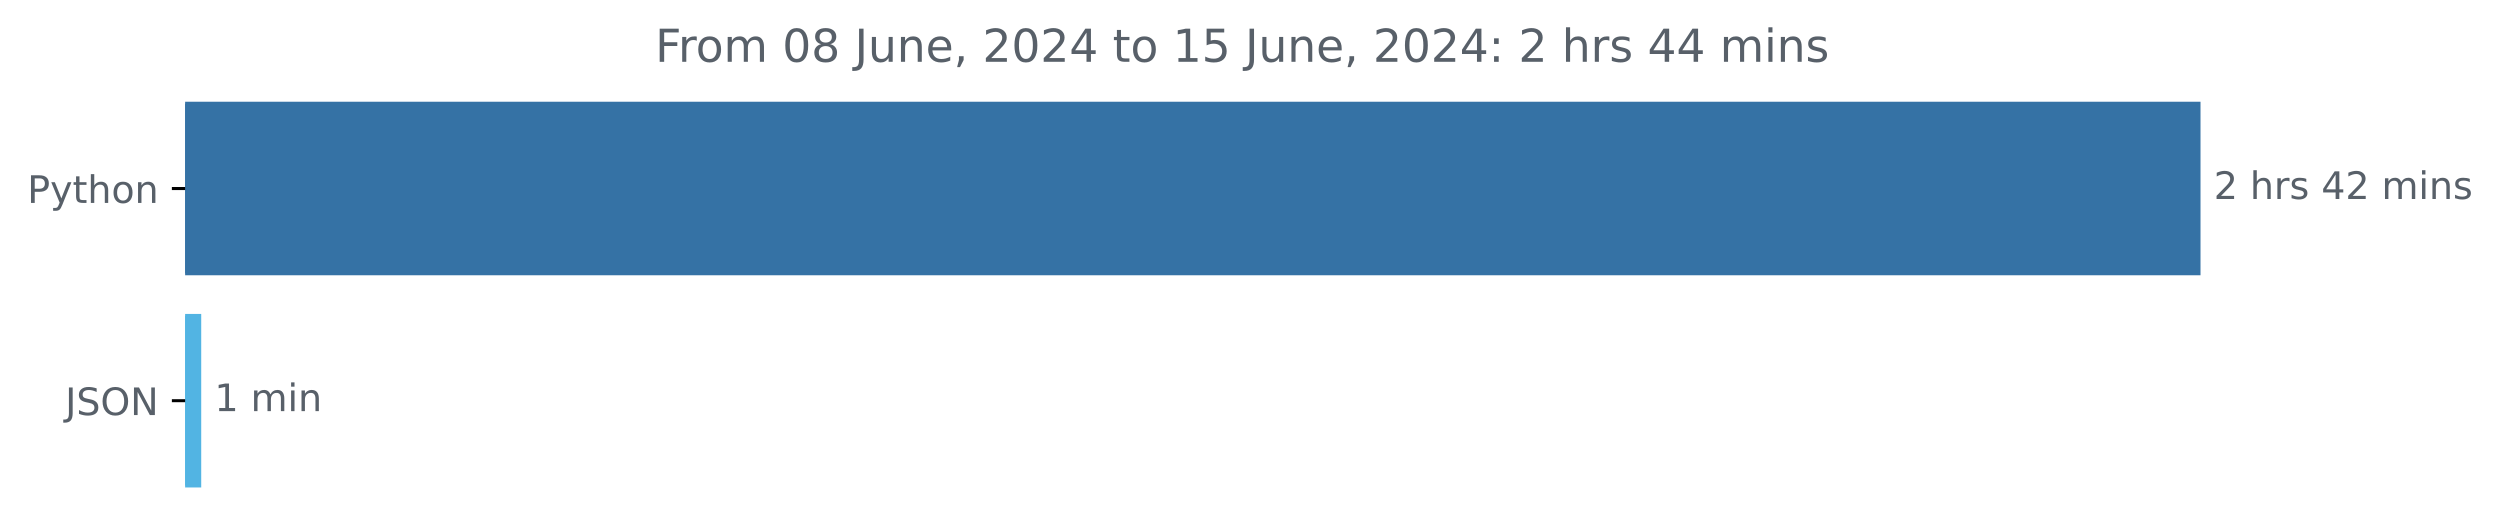
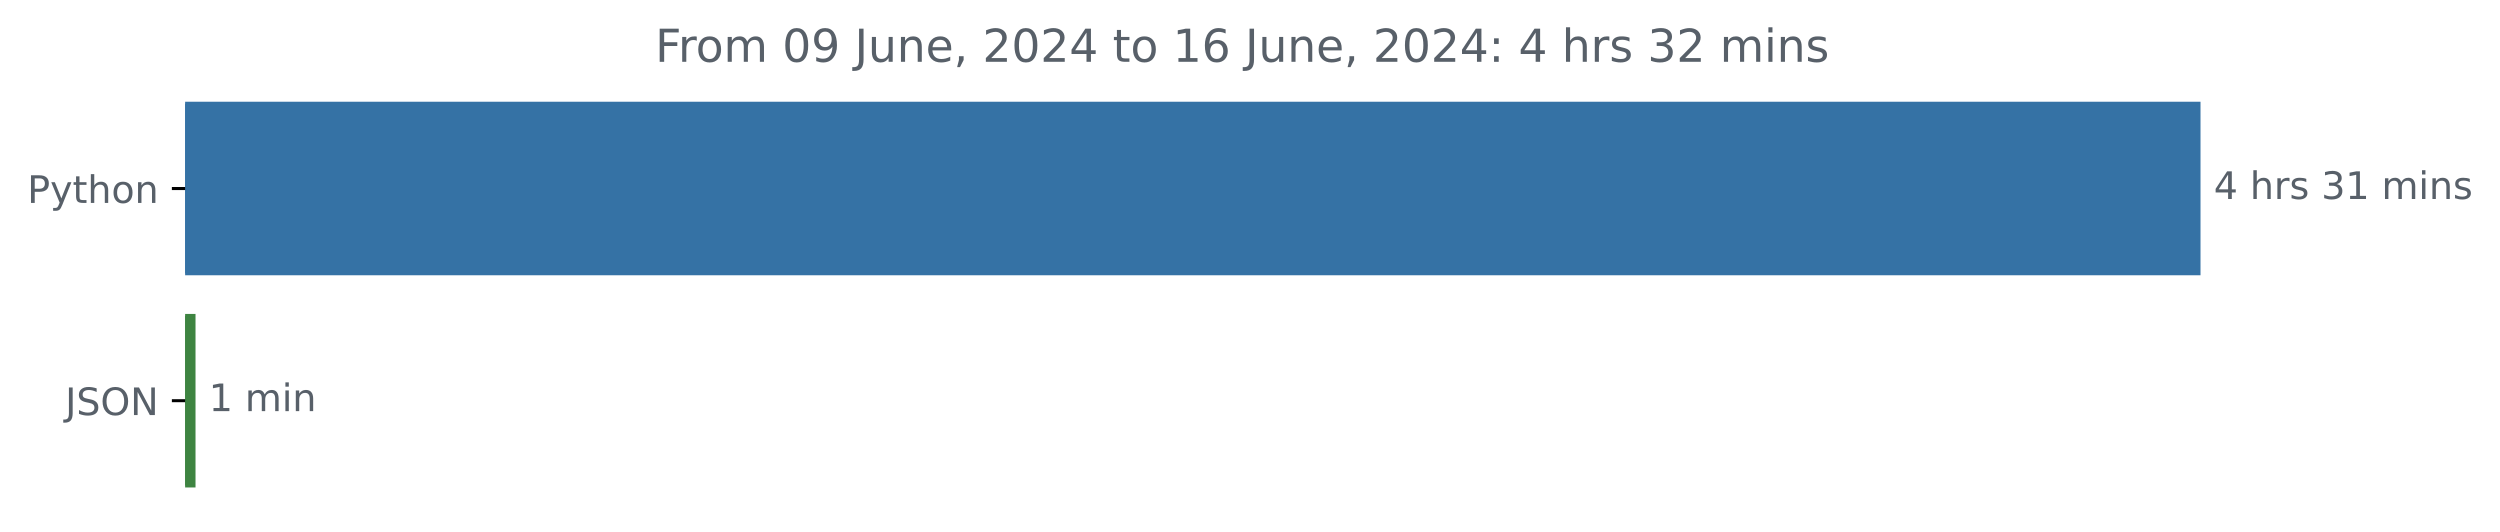
<svg xmlns="http://www.w3.org/2000/svg" xmlns:xlink="http://www.w3.org/1999/xlink" width="659.836pt" height="140.398pt" viewBox="0 0 659.836 140.398" version="1.1">
  <defs>
    <style type="text/css">*{stroke-linejoin: round; stroke-linecap: butt}</style>
  </defs>
  <g id="figure_1">
    <g id="patch_1">
      <path d="M 0 140.398  L 659.836 140.398  L 659.836 0  L 0 0  L 0 140.398  z " style="fill: none" />
    </g>
    <g id="axes_1">
      <g id="patch_2">
-         <path d="M 48.862 27.358  L 580.291 27.358  L 580.291 72.158  L 48.862 72.158  z " clip-path="url(#p4abee7cc07)" style="fill: #3572a5; stroke: #3572a5; stroke-linejoin: miter" />
+         <path d="M 48.862 27.358  L 580.291 27.358  L 580.291 72.158  L 48.862 72.158  z " clip-path="url(#p8bdb7ca4a6)" style="fill: #3572a5; stroke: #3572a5; stroke-linejoin: miter" />
      </g>
      <g id="patch_3">
-         <path d="M 48.862 83.358  L 52.609 83.358  L 52.609 128.158  L 48.862 128.158  z " clip-path="url(#p4abee7cc07)" style="fill: #52b4e3; stroke: #52b4e3; stroke-linejoin: miter" />
+         <path d="M 48.862 83.358  L 51.104 83.358  L 51.104 128.158  L 48.862 128.158  z " clip-path="url(#p8bdb7ca4a6)" style="fill: #3e8441; stroke: #3e8441; stroke-linejoin: miter" />
      </g>
      <g id="matplotlib.axis_1" />
      <g id="matplotlib.axis_2">
        <g id="ytick_1">
          <g id="line2d_1">
            <defs>
-               <path id="m945d9d4ab2" d="M 0 0  L -3.5 0  " style="stroke: #000000; stroke-width: 0.8" />
+               <path id="m65de8b68e7" d="M 0 0  L -3.5 0  " style="stroke: #000000; stroke-width: 0.8" />
            </defs>
            <g>
-               <use xlink:href="#m945d9d4ab2" x="48.862" y="49.758" style="stroke: #000000; stroke-width: 0.8" />
+               <use xlink:href="#m65de8b68e7" x="48.862" y="49.758" style="stroke: #000000; stroke-width: 0.8" />
            </g>
          </g>
          <g id="text_1">
            <g style="fill: #586069" transform="translate(7.2 53.55734) scale(0.1 -0.1)">
              <defs>
                <path id="DejaVuSans-50" d="M 1259 4147  L 1259 2394  L 2053 2394  Q 2494 2394 2734 2622  Q 2975 2850 2975 3272  Q 2975 3691 2734 3919  Q 2494 4147 2053 4147  L 1259 4147  z M 628 4666  L 2053 4666  Q 2838 4666 3239 4311  Q 3641 3956 3641 3272  Q 3641 2581 3239 2228  Q 2838 1875 2053 1875  L 1259 1875  L 1259 0  L 628 0  L 628 4666  z " transform="scale(0.015625)" />
                <path id="DejaVuSans-79" d="M 2059 -325  Q 1816 -950 1584 -1140  Q 1353 -1331 966 -1331  L 506 -1331  L 506 -850  L 844 -850  Q 1081 -850 1212 -737  Q 1344 -625 1503 -206  L 1606 56  L 191 3500  L 800 3500  L 1894 763  L 2988 3500  L 3597 3500  L 2059 -325  z " transform="scale(0.015625)" />
                <path id="DejaVuSans-74" d="M 1172 4494  L 1172 3500  L 2356 3500  L 2356 3053  L 1172 3053  L 1172 1153  Q 1172 725 1289 603  Q 1406 481 1766 481  L 2356 481  L 2356 0  L 1766 0  Q 1100 0 847 248  Q 594 497 594 1153  L 594 3053  L 172 3053  L 172 3500  L 594 3500  L 594 4494  L 1172 4494  z " transform="scale(0.015625)" />
                <path id="DejaVuSans-68" d="M 3513 2113  L 3513 0  L 2938 0  L 2938 2094  Q 2938 2591 2744 2837  Q 2550 3084 2163 3084  Q 1697 3084 1428 2787  Q 1159 2491 1159 1978  L 1159 0  L 581 0  L 581 4863  L 1159 4863  L 1159 2956  Q 1366 3272 1645 3428  Q 1925 3584 2291 3584  Q 2894 3584 3203 3211  Q 3513 2838 3513 2113  z " transform="scale(0.015625)" />
                <path id="DejaVuSans-6f" d="M 1959 3097  Q 1497 3097 1228 2736  Q 959 2375 959 1747  Q 959 1119 1226 758  Q 1494 397 1959 397  Q 2419 397 2687 759  Q 2956 1122 2956 1747  Q 2956 2369 2687 2733  Q 2419 3097 1959 3097  z M 1959 3584  Q 2709 3584 3137 3096  Q 3566 2609 3566 1747  Q 3566 888 3137 398  Q 2709 -91 1959 -91  Q 1206 -91 779 398  Q 353 888 353 1747  Q 353 2609 779 3096  Q 1206 3584 1959 3584  z " transform="scale(0.015625)" />
                <path id="DejaVuSans-6e" d="M 3513 2113  L 3513 0  L 2938 0  L 2938 2094  Q 2938 2591 2744 2837  Q 2550 3084 2163 3084  Q 1697 3084 1428 2787  Q 1159 2491 1159 1978  L 1159 0  L 581 0  L 581 3500  L 1159 3500  L 1159 2956  Q 1366 3272 1645 3428  Q 1925 3584 2291 3584  Q 2894 3584 3203 3211  Q 3513 2838 3513 2113  z " transform="scale(0.015625)" />
              </defs>
              <use xlink:href="#DejaVuSans-50" />
              <use xlink:href="#DejaVuSans-79" x="60.303" />
              <use xlink:href="#DejaVuSans-74" x="119.482" />
              <use xlink:href="#DejaVuSans-68" x="158.691" />
              <use xlink:href="#DejaVuSans-6f" x="222.07" />
              <use xlink:href="#DejaVuSans-6e" x="283.252" />
            </g>
          </g>
        </g>
        <g id="ytick_2">
          <g id="line2d_2">
            <g>
-               <use xlink:href="#m945d9d4ab2" x="48.862" y="105.758" style="stroke: #000000; stroke-width: 0.8" />
+               <use xlink:href="#m65de8b68e7" x="48.862" y="105.758" style="stroke: #000000; stroke-width: 0.8" />
            </g>
          </g>
          <g id="text_2">
            <g style="fill: #586069" transform="translate(17.21094 109.5573) scale(0.1 -0.1)">
              <defs>
                <path id="DejaVuSans-4a" d="M 628 4666  L 1259 4666  L 1259 325  Q 1259 -519 939 -900  Q 619 -1281 -91 -1281  L -331 -1281  L -331 -750  L -134 -750  Q 284 -750 456 -515  Q 628 -281 628 325  L 628 4666  z " transform="scale(0.015625)" />
                <path id="DejaVuSans-53" d="M 3425 4513  L 3425 3897  Q 3066 4069 2747 4153  Q 2428 4238 2131 4238  Q 1616 4238 1336 4038  Q 1056 3838 1056 3469  Q 1056 3159 1242 3001  Q 1428 2844 1947 2747  L 2328 2669  Q 3034 2534 3370 2195  Q 3706 1856 3706 1288  Q 3706 609 3251 259  Q 2797 -91 1919 -91  Q 1588 -91 1214 -16  Q 841 59 441 206  L 441 856  Q 825 641 1194 531  Q 1563 422 1919 422  Q 2459 422 2753 634  Q 3047 847 3047 1241  Q 3047 1584 2836 1778  Q 2625 1972 2144 2069  L 1759 2144  Q 1053 2284 737 2584  Q 422 2884 422 3419  Q 422 4038 858 4394  Q 1294 4750 2059 4750  Q 2388 4750 2728 4690  Q 3069 4631 3425 4513  z " transform="scale(0.015625)" />
                <path id="DejaVuSans-4f" d="M 2522 4238  Q 1834 4238 1429 3725  Q 1025 3213 1025 2328  Q 1025 1447 1429 934  Q 1834 422 2522 422  Q 3209 422 3611 934  Q 4013 1447 4013 2328  Q 4013 3213 3611 3725  Q 3209 4238 2522 4238  z M 2522 4750  Q 3503 4750 4090 4092  Q 4678 3434 4678 2328  Q 4678 1225 4090 567  Q 3503 -91 2522 -91  Q 1538 -91 948 565  Q 359 1222 359 2328  Q 359 3434 948 4092  Q 1538 4750 2522 4750  z " transform="scale(0.015625)" />
                <path id="DejaVuSans-4e" d="M 628 4666  L 1478 4666  L 3547 763  L 3547 4666  L 4159 4666  L 4159 0  L 3309 0  L 1241 3903  L 1241 0  L 628 0  L 628 4666  z " transform="scale(0.015625)" />
              </defs>
              <use xlink:href="#DejaVuSans-4a" />
              <use xlink:href="#DejaVuSans-53" x="29.492" />
              <use xlink:href="#DejaVuSans-4f" x="92.969" />
              <use xlink:href="#DejaVuSans-4e" x="171.68" />
            </g>
          </g>
        </g>
      </g>
      <g id="text_3">
        <g style="fill: #586069" transform="translate(584.2911 52.5175) scale(0.1 -0.1)">
          <defs>
-             <path id="DejaVuSans-32" d="M 1228 531  L 3431 531  L 3431 0  L 469 0  L 469 531  Q 828 903 1448 1529  Q 2069 2156 2228 2338  Q 2531 2678 2651 2914  Q 2772 3150 2772 3378  Q 2772 3750 2511 3984  Q 2250 4219 1831 4219  Q 1534 4219 1204 4116  Q 875 4013 500 3803  L 500 4441  Q 881 4594 1212 4672  Q 1544 4750 1819 4750  Q 2544 4750 2975 4387  Q 3406 4025 3406 3419  Q 3406 3131 3298 2873  Q 3191 2616 2906 2266  Q 2828 2175 2409 1742  Q 1991 1309 1228 531  z " transform="scale(0.015625)" />
+             <path id="DejaVuSans-34" d="M 2419 4116  L 825 1625  L 2419 1625  L 2419 4116  z M 2253 4666  L 3047 4666  L 3047 1625  L 3713 1625  L 3713 1100  L 3047 1100  L 3047 0  L 2419 0  L 2419 1100  L 313 1100  L 313 1709  L 2253 4666  z " transform="scale(0.015625)" />
            <path id="DejaVuSans-20" transform="scale(0.015625)" />
            <path id="DejaVuSans-72" d="M 2631 2963  Q 2534 3019 2420 3045  Q 2306 3072 2169 3072  Q 1681 3072 1420 2755  Q 1159 2438 1159 1844  L 1159 0  L 581 0  L 581 3500  L 1159 3500  L 1159 2956  Q 1341 3275 1631 3429  Q 1922 3584 2338 3584  Q 2397 3584 2469 3576  Q 2541 3569 2628 3553  L 2631 2963  z " transform="scale(0.015625)" />
            <path id="DejaVuSans-73" d="M 2834 3397  L 2834 2853  Q 2591 2978 2328 3040  Q 2066 3103 1784 3103  Q 1356 3103 1142 2972  Q 928 2841 928 2578  Q 928 2378 1081 2264  Q 1234 2150 1697 2047  L 1894 2003  Q 2506 1872 2764 1633  Q 3022 1394 3022 966  Q 3022 478 2636 193  Q 2250 -91 1575 -91  Q 1294 -91 989 -36  Q 684 19 347 128  L 347 722  Q 666 556 975 473  Q 1284 391 1588 391  Q 1994 391 2212 530  Q 2431 669 2431 922  Q 2431 1156 2273 1281  Q 2116 1406 1581 1522  L 1381 1569  Q 847 1681 609 1914  Q 372 2147 372 2553  Q 372 3047 722 3315  Q 1072 3584 1716 3584  Q 2034 3584 2315 3537  Q 2597 3491 2834 3397  z " transform="scale(0.015625)" />
-             <path id="DejaVuSans-34" d="M 2419 4116  L 825 1625  L 2419 1625  L 2419 4116  z M 2253 4666  L 3047 4666  L 3047 1625  L 3713 1625  L 3713 1100  L 3047 1100  L 3047 0  L 2419 0  L 2419 1100  L 313 1100  L 313 1709  L 2253 4666  z " transform="scale(0.015625)" />
+             <path id="DejaVuSans-33" d="M 2597 2516  Q 3050 2419 3304 2112  Q 3559 1806 3559 1356  Q 3559 666 3084 287  Q 2609 -91 1734 -91  Q 1441 -91 1130 -33  Q 819 25 488 141  L 488 750  Q 750 597 1062 519  Q 1375 441 1716 441  Q 2309 441 2620 675  Q 2931 909 2931 1356  Q 2931 1769 2642 2001  Q 2353 2234 1838 2234  L 1294 2234  L 1294 2753  L 1863 2753  Q 2328 2753 2575 2939  Q 2822 3125 2822 3475  Q 2822 3834 2567 4026  Q 2313 4219 1838 4219  Q 1578 4219 1281 4162  Q 984 4106 628 3988  L 628 4550  Q 988 4650 1302 4700  Q 1616 4750 1894 4750  Q 2613 4750 3031 4423  Q 3450 4097 3450 3541  Q 3450 3153 3228 2886  Q 3006 2619 2597 2516  z " transform="scale(0.015625)" />
+             <path id="DejaVuSans-31" d="M 794 531  L 1825 531  L 1825 4091  L 703 3866  L 703 4441  L 1819 4666  L 2450 4666  L 2450 531  L 3481 531  L 3481 0  L 794 0  L 794 531  z " transform="scale(0.015625)" />
            <path id="DejaVuSans-6d" d="M 3328 2828  Q 3544 3216 3844 3400  Q 4144 3584 4550 3584  Q 5097 3584 5394 3201  Q 5691 2819 5691 2113  L 5691 0  L 5113 0  L 5113 2094  Q 5113 2597 4934 2840  Q 4756 3084 4391 3084  Q 3944 3084 3684 2787  Q 3425 2491 3425 1978  L 3425 0  L 2847 0  L 2847 2094  Q 2847 2600 2669 2842  Q 2491 3084 2119 3084  Q 1678 3084 1418 2786  Q 1159 2488 1159 1978  L 1159 0  L 581 0  L 581 3500  L 1159 3500  L 1159 2956  Q 1356 3278 1631 3431  Q 1906 3584 2284 3584  Q 2666 3584 2933 3390  Q 3200 3197 3328 2828  z " transform="scale(0.015625)" />
            <path id="DejaVuSans-69" d="M 603 3500  L 1178 3500  L 1178 0  L 603 0  L 603 3500  z M 603 4863  L 1178 4863  L 1178 4134  L 603 4134  L 603 4863  z " transform="scale(0.015625)" />
          </defs>
-           <use xlink:href="#DejaVuSans-32" />
+           <use xlink:href="#DejaVuSans-34" />
          <use xlink:href="#DejaVuSans-20" x="63.623" />
          <use xlink:href="#DejaVuSans-68" x="95.41" />
          <use xlink:href="#DejaVuSans-72" x="158.789" />
          <use xlink:href="#DejaVuSans-73" x="199.902" />
          <use xlink:href="#DejaVuSans-20" x="252.002" />
-           <use xlink:href="#DejaVuSans-34" x="283.789" />
-           <use xlink:href="#DejaVuSans-32" x="347.412" />
+           <use xlink:href="#DejaVuSans-33" x="283.789" />
+           <use xlink:href="#DejaVuSans-31" x="347.412" />
          <use xlink:href="#DejaVuSans-20" x="411.035" />
          <use xlink:href="#DejaVuSans-6d" x="442.822" />
          <use xlink:href="#DejaVuSans-69" x="540.234" />
          <use xlink:href="#DejaVuSans-6e" x="568.018" />
          <use xlink:href="#DejaVuSans-73" x="631.396" />
        </g>
      </g>
      <g id="text_4">
-         <g style="fill: #586069" transform="translate(56.60872 108.5175) scale(0.1 -0.1)">
-           <defs>
-             <path id="DejaVuSans-31" d="M 794 531  L 1825 531  L 1825 4091  L 703 3866  L 703 4441  L 1819 4666  L 2450 4666  L 2450 531  L 3481 531  L 3481 0  L 794 0  L 794 531  z " transform="scale(0.015625)" />
-           </defs>
+         <g style="fill: #586069" transform="translate(55.10391 108.5175) scale(0.1 -0.1)">
          <use xlink:href="#DejaVuSans-31" />
          <use xlink:href="#DejaVuSans-20" x="63.623" />
          <use xlink:href="#DejaVuSans-6d" x="95.41" />
          <use xlink:href="#DejaVuSans-69" x="192.822" />
          <use xlink:href="#DejaVuSans-6e" x="220.605" />
        </g>
      </g>
      <g id="text_5">
        <g style="fill: #586069" transform="translate(172.935 16.31812) scale(0.12 -0.12)">
          <defs>
            <path id="DejaVuSans-46" d="M 628 4666  L 3309 4666  L 3309 4134  L 1259 4134  L 1259 2759  L 3109 2759  L 3109 2228  L 1259 2228  L 1259 0  L 628 0  L 628 4666  z " transform="scale(0.015625)" />
            <path id="DejaVuSans-30" d="M 2034 4250  Q 1547 4250 1301 3770  Q 1056 3291 1056 2328  Q 1056 1369 1301 889  Q 1547 409 2034 409  Q 2525 409 2770 889  Q 3016 1369 3016 2328  Q 3016 3291 2770 3770  Q 2525 4250 2034 4250  z M 2034 4750  Q 2819 4750 3233 4129  Q 3647 3509 3647 2328  Q 3647 1150 3233 529  Q 2819 -91 2034 -91  Q 1250 -91 836 529  Q 422 1150 422 2328  Q 422 3509 836 4129  Q 1250 4750 2034 4750  z " transform="scale(0.015625)" />
-             <path id="DejaVuSans-38" d="M 2034 2216  Q 1584 2216 1326 1975  Q 1069 1734 1069 1313  Q 1069 891 1326 650  Q 1584 409 2034 409  Q 2484 409 2743 651  Q 3003 894 3003 1313  Q 3003 1734 2745 1975  Q 2488 2216 2034 2216  z M 1403 2484  Q 997 2584 770 2862  Q 544 3141 544 3541  Q 544 4100 942 4425  Q 1341 4750 2034 4750  Q 2731 4750 3128 4425  Q 3525 4100 3525 3541  Q 3525 3141 3298 2862  Q 3072 2584 2669 2484  Q 3125 2378 3379 2068  Q 3634 1759 3634 1313  Q 3634 634 3220 271  Q 2806 -91 2034 -91  Q 1263 -91 848 271  Q 434 634 434 1313  Q 434 1759 690 2068  Q 947 2378 1403 2484  z M 1172 3481  Q 1172 3119 1398 2916  Q 1625 2713 2034 2713  Q 2441 2713 2670 2916  Q 2900 3119 2900 3481  Q 2900 3844 2670 4047  Q 2441 4250 2034 4250  Q 1625 4250 1398 4047  Q 1172 3844 1172 3481  z " transform="scale(0.015625)" />
+             <path id="DejaVuSans-39" d="M 703 97  L 703 672  Q 941 559 1184 500  Q 1428 441 1663 441  Q 2288 441 2617 861  Q 2947 1281 2994 2138  Q 2813 1869 2534 1725  Q 2256 1581 1919 1581  Q 1219 1581 811 2004  Q 403 2428 403 3163  Q 403 3881 828 4315  Q 1253 4750 1959 4750  Q 2769 4750 3195 4129  Q 3622 3509 3622 2328  Q 3622 1225 3098 567  Q 2575 -91 1691 -91  Q 1453 -91 1209 -44  Q 966 3 703 97  z M 1959 2075  Q 2384 2075 2632 2365  Q 2881 2656 2881 3163  Q 2881 3666 2632 3958  Q 2384 4250 1959 4250  Q 1534 4250 1286 3958  Q 1038 3666 1038 3163  Q 1038 2656 1286 2365  Q 1534 2075 1959 2075  z " transform="scale(0.015625)" />
            <path id="DejaVuSans-75" d="M 544 1381  L 544 3500  L 1119 3500  L 1119 1403  Q 1119 906 1312 657  Q 1506 409 1894 409  Q 2359 409 2629 706  Q 2900 1003 2900 1516  L 2900 3500  L 3475 3500  L 3475 0  L 2900 0  L 2900 538  Q 2691 219 2414 64  Q 2138 -91 1772 -91  Q 1169 -91 856 284  Q 544 659 544 1381  z M 1991 3584  L 1991 3584  z " transform="scale(0.015625)" />
            <path id="DejaVuSans-65" d="M 3597 1894  L 3597 1613  L 953 1613  Q 991 1019 1311 708  Q 1631 397 2203 397  Q 2534 397 2845 478  Q 3156 559 3463 722  L 3463 178  Q 3153 47 2828 -22  Q 2503 -91 2169 -91  Q 1331 -91 842 396  Q 353 884 353 1716  Q 353 2575 817 3079  Q 1281 3584 2069 3584  Q 2775 3584 3186 3129  Q 3597 2675 3597 1894  z M 3022 2063  Q 3016 2534 2758 2815  Q 2500 3097 2075 3097  Q 1594 3097 1305 2825  Q 1016 2553 972 2059  L 3022 2063  z " transform="scale(0.015625)" />
            <path id="DejaVuSans-2c" d="M 750 794  L 1409 794  L 1409 256  L 897 -744  L 494 -744  L 750 256  L 750 794  z " transform="scale(0.015625)" />
-             <path id="DejaVuSans-35" d="M 691 4666  L 3169 4666  L 3169 4134  L 1269 4134  L 1269 2991  Q 1406 3038 1543 3061  Q 1681 3084 1819 3084  Q 2600 3084 3056 2656  Q 3513 2228 3513 1497  Q 3513 744 3044 326  Q 2575 -91 1722 -91  Q 1428 -91 1123 -41  Q 819 9 494 109  L 494 744  Q 775 591 1075 516  Q 1375 441 1709 441  Q 2250 441 2565 725  Q 2881 1009 2881 1497  Q 2881 1984 2565 2268  Q 2250 2553 1709 2553  Q 1456 2553 1204 2497  Q 953 2441 691 2322  L 691 4666  z " transform="scale(0.015625)" />
+             <path id="DejaVuSans-32" d="M 1228 531  L 3431 531  L 3431 0  L 469 0  L 469 531  Q 828 903 1448 1529  Q 2069 2156 2228 2338  Q 2531 2678 2651 2914  Q 2772 3150 2772 3378  Q 2772 3750 2511 3984  Q 2250 4219 1831 4219  Q 1534 4219 1204 4116  Q 875 4013 500 3803  L 500 4441  Q 881 4594 1212 4672  Q 1544 4750 1819 4750  Q 2544 4750 2975 4387  Q 3406 4025 3406 3419  Q 3406 3131 3298 2873  Q 3191 2616 2906 2266  Q 2828 2175 2409 1742  Q 1991 1309 1228 531  z " transform="scale(0.015625)" />
+             <path id="DejaVuSans-36" d="M 2113 2584  Q 1688 2584 1439 2293  Q 1191 2003 1191 1497  Q 1191 994 1439 701  Q 1688 409 2113 409  Q 2538 409 2786 701  Q 3034 994 3034 1497  Q 3034 2003 2786 2293  Q 2538 2584 2113 2584  z M 3366 4563  L 3366 3988  Q 3128 4100 2886 4159  Q 2644 4219 2406 4219  Q 1781 4219 1451 3797  Q 1122 3375 1075 2522  Q 1259 2794 1537 2939  Q 1816 3084 2150 3084  Q 2853 3084 3261 2657  Q 3669 2231 3669 1497  Q 3669 778 3244 343  Q 2819 -91 2113 -91  Q 1303 -91 875 529  Q 447 1150 447 2328  Q 447 3434 972 4092  Q 1497 4750 2381 4750  Q 2619 4750 2861 4703  Q 3103 4656 3366 4563  z " transform="scale(0.015625)" />
            <path id="DejaVuSans-3a" d="M 750 794  L 1409 794  L 1409 0  L 750 0  L 750 794  z M 750 3309  L 1409 3309  L 1409 2516  L 750 2516  L 750 3309  z " transform="scale(0.015625)" />
          </defs>
          <use xlink:href="#DejaVuSans-46" />
          <use xlink:href="#DejaVuSans-72" x="50.27" />
          <use xlink:href="#DejaVuSans-6f" x="89.133" />
          <use xlink:href="#DejaVuSans-6d" x="150.314" />
          <use xlink:href="#DejaVuSans-20" x="247.727" />
          <use xlink:href="#DejaVuSans-30" x="279.514" />
-           <use xlink:href="#DejaVuSans-38" x="343.137" />
+           <use xlink:href="#DejaVuSans-39" x="343.137" />
          <use xlink:href="#DejaVuSans-20" x="406.76" />
          <use xlink:href="#DejaVuSans-4a" x="438.547" />
          <use xlink:href="#DejaVuSans-75" x="468.039" />
          <use xlink:href="#DejaVuSans-6e" x="531.418" />
          <use xlink:href="#DejaVuSans-65" x="594.797" />
          <use xlink:href="#DejaVuSans-2c" x="656.32" />
          <use xlink:href="#DejaVuSans-20" x="688.107" />
          <use xlink:href="#DejaVuSans-32" x="719.895" />
          <use xlink:href="#DejaVuSans-30" x="783.518" />
          <use xlink:href="#DejaVuSans-32" x="847.141" />
          <use xlink:href="#DejaVuSans-34" x="910.764" />
          <use xlink:href="#DejaVuSans-20" x="974.387" />
          <use xlink:href="#DejaVuSans-74" x="1006.174" />
          <use xlink:href="#DejaVuSans-6f" x="1045.383" />
          <use xlink:href="#DejaVuSans-20" x="1106.564" />
          <use xlink:href="#DejaVuSans-31" x="1138.352" />
-           <use xlink:href="#DejaVuSans-35" x="1201.975" />
+           <use xlink:href="#DejaVuSans-36" x="1201.975" />
          <use xlink:href="#DejaVuSans-20" x="1265.598" />
          <use xlink:href="#DejaVuSans-4a" x="1297.385" />
          <use xlink:href="#DejaVuSans-75" x="1326.877" />
          <use xlink:href="#DejaVuSans-6e" x="1390.256" />
          <use xlink:href="#DejaVuSans-65" x="1453.635" />
          <use xlink:href="#DejaVuSans-2c" x="1515.158" />
          <use xlink:href="#DejaVuSans-20" x="1546.945" />
          <use xlink:href="#DejaVuSans-32" x="1578.732" />
          <use xlink:href="#DejaVuSans-30" x="1642.355" />
          <use xlink:href="#DejaVuSans-32" x="1705.979" />
          <use xlink:href="#DejaVuSans-34" x="1769.602" />
          <use xlink:href="#DejaVuSans-3a" x="1833.225" />
          <use xlink:href="#DejaVuSans-20" x="1866.916" />
-           <use xlink:href="#DejaVuSans-32" x="1898.703" />
+           <use xlink:href="#DejaVuSans-34" x="1898.703" />
          <use xlink:href="#DejaVuSans-20" x="1962.326" />
          <use xlink:href="#DejaVuSans-68" x="1994.113" />
          <use xlink:href="#DejaVuSans-72" x="2057.492" />
          <use xlink:href="#DejaVuSans-73" x="2098.605" />
          <use xlink:href="#DejaVuSans-20" x="2150.705" />
-           <use xlink:href="#DejaVuSans-34" x="2182.492" />
-           <use xlink:href="#DejaVuSans-34" x="2246.115" />
+           <use xlink:href="#DejaVuSans-33" x="2182.492" />
+           <use xlink:href="#DejaVuSans-32" x="2246.115" />
          <use xlink:href="#DejaVuSans-20" x="2309.738" />
          <use xlink:href="#DejaVuSans-6d" x="2341.525" />
          <use xlink:href="#DejaVuSans-69" x="2438.938" />
          <use xlink:href="#DejaVuSans-6e" x="2466.721" />
          <use xlink:href="#DejaVuSans-73" x="2530.1" />
        </g>
      </g>
    </g>
  </g>
  <defs>
-     <clipPath id="p4abee7cc07">
+     <clipPath id="p8bdb7ca4a6">
      <rect x="48.862" y="22.318" width="558" height="110.88" />
    </clipPath>
  </defs>
</svg>
